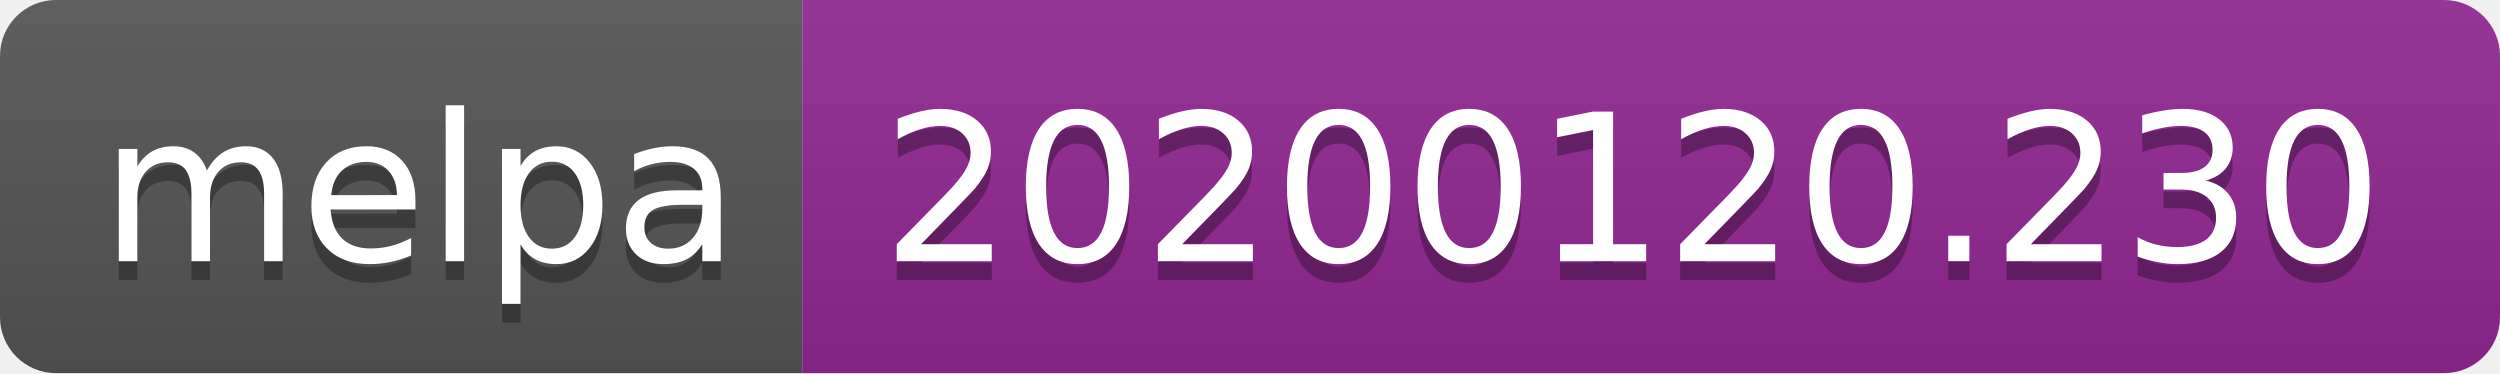
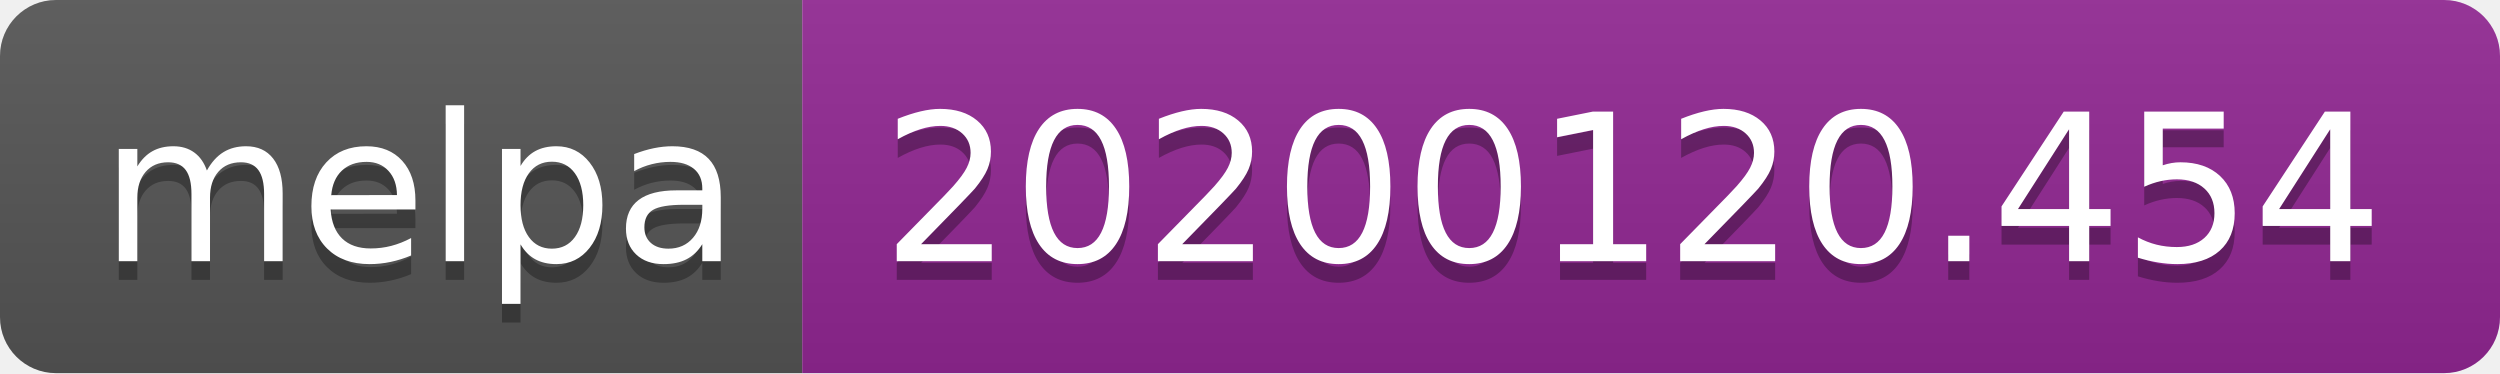
<svg xmlns="http://www.w3.org/2000/svg" width="134" height="20">
  <linearGradient id="b" x2="0" y2="100%">
    <stop offset="0" stop-color="#bbb" stop-opacity=".1" />
    <stop offset="1" stop-opacity=".1" />
  </linearGradient>
  <clipPath id="a">
    <rect width="134" height="20" rx="3" fill="#fff" />
  </clipPath>
  <g clip-path="url(#a)">
    <path fill="#555" d="M0 0h43v20H0z" />
    <path fill="#922793" d="M43 0h91v20H43z" />
    <path fill="url(#b)" d="M0 0h134v20H0z" />
  </g>
  <g fill="#fff" text-anchor="middle" font-family="DejaVu Sans,Verdana,Geneva,sans-serif" font-size="110">
    <text x="225" y="150" fill="#010101" fill-opacity=".3" transform="scale(.1)" textLength="330">melpa</text>
    <text x="225" y="140" transform="scale(.1)" textLength="330">melpa</text>
-     <text x="875" y="150" fill="#010101" fill-opacity=".3" transform="scale(.1)" textLength="810">20200120.230</text>
-     <text x="875" y="140" transform="scale(.1)" textLength="810">20200120.230</text>
+     <text x="875" y="150" fill="#010101" fill-opacity=".3" transform="scale(.1)" textLength="810">20200120.454</text>
+     <text x="875" y="140" transform="scale(.1)" textLength="810">20200120.454</text>
  </g>
</svg>
